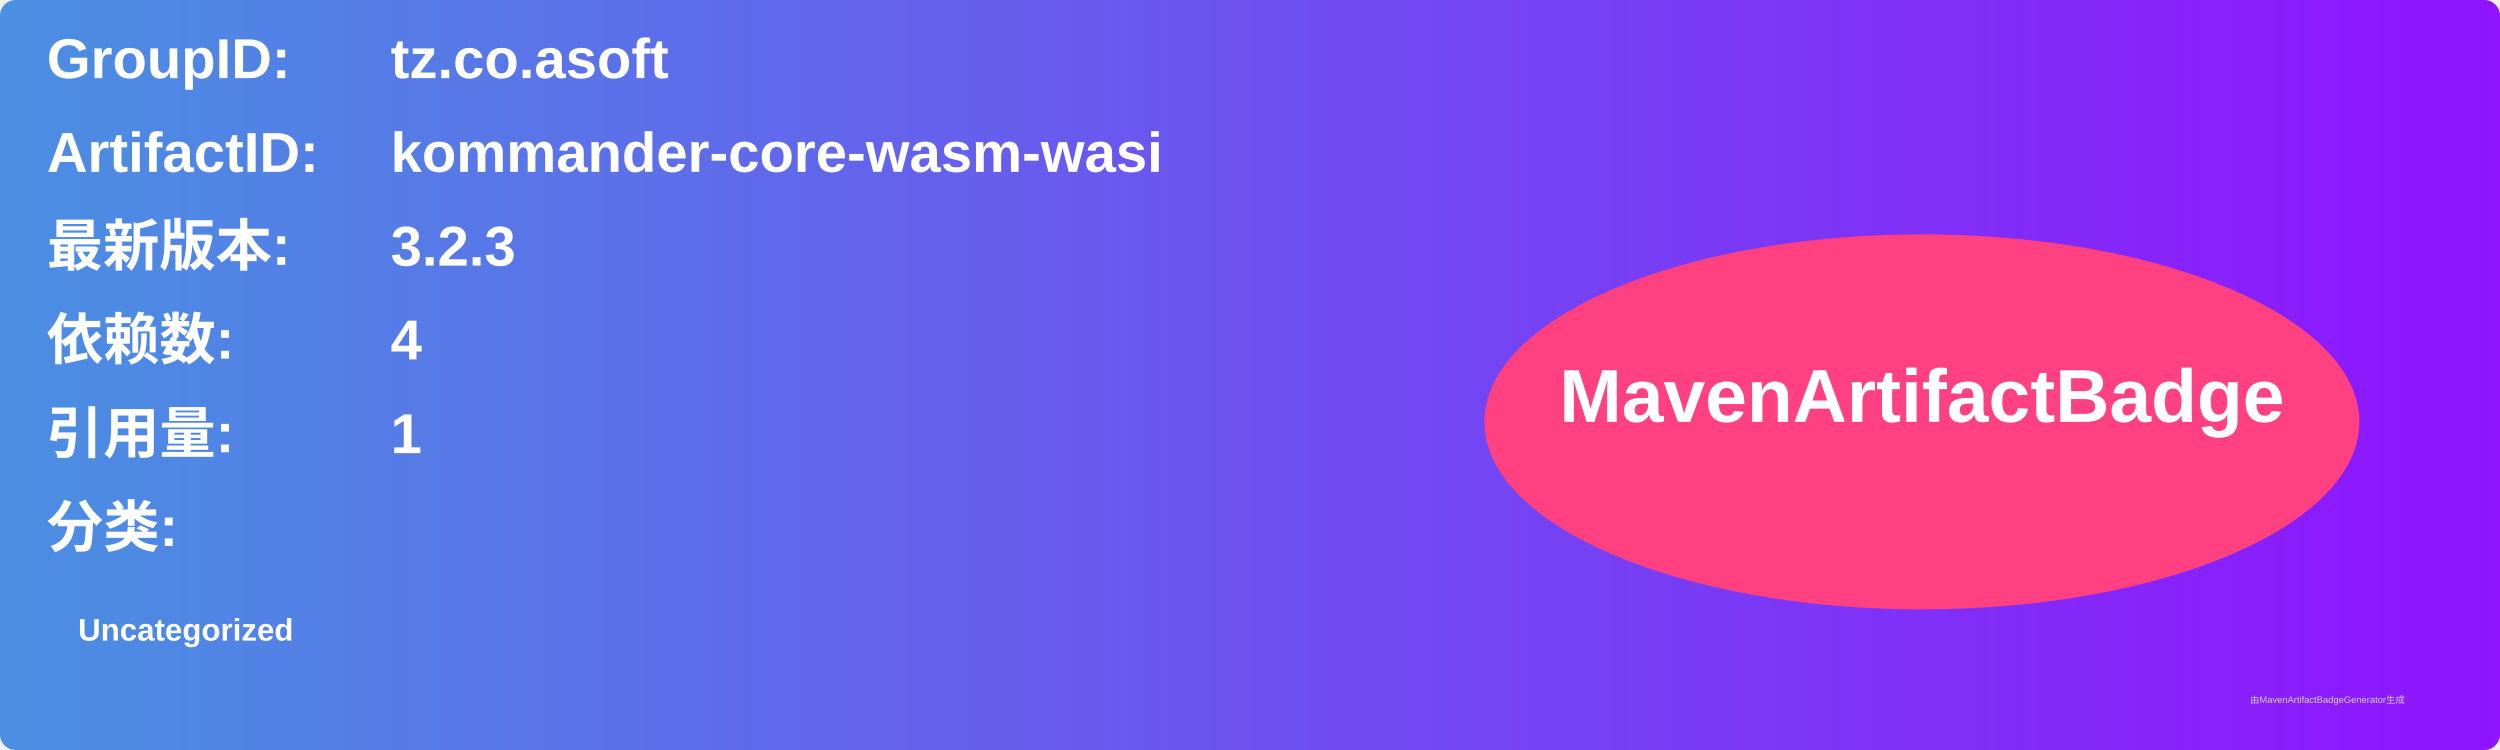
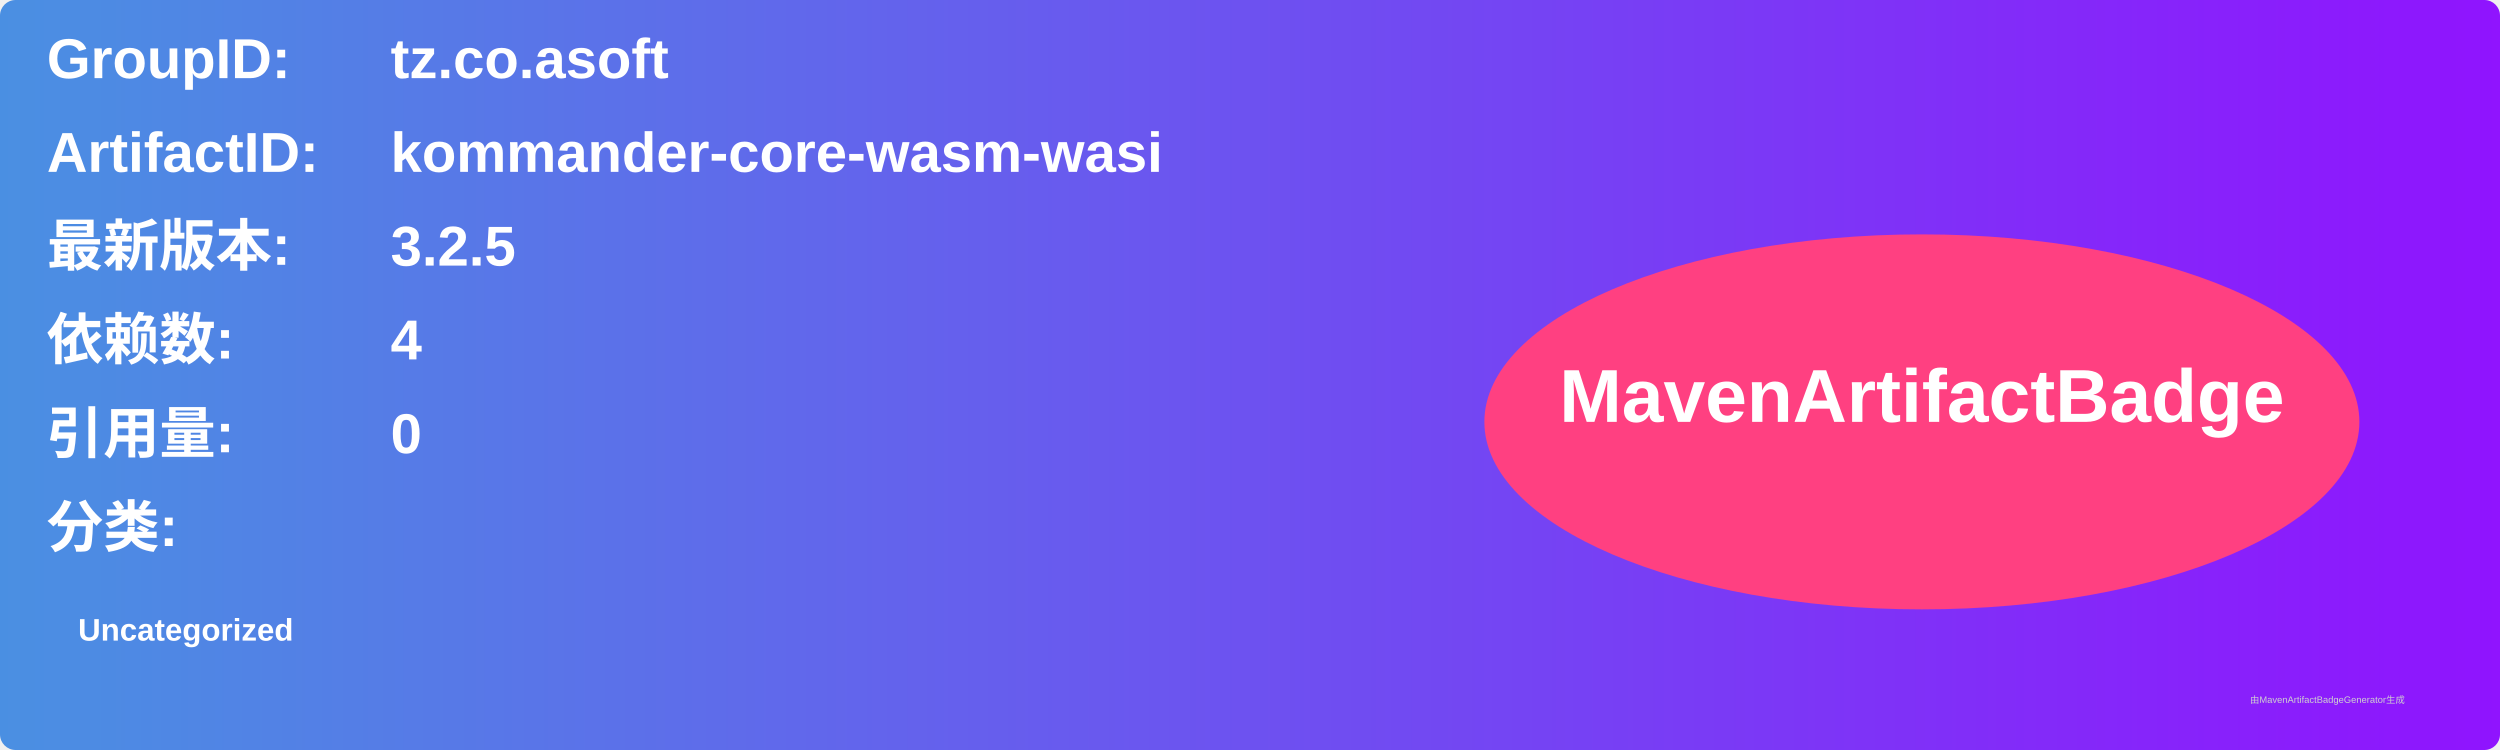
<svg xmlns="http://www.w3.org/2000/svg" width="800" height="240" viewBox="0 0 800 240">
  <linearGradient id="grad" x1="0%" y1="0%" x2="100%" y2="0%">
    <stop offset="0%" stop-color="#4a90e2" />
    <stop offset="100%" stop-color="#9013fe" />
  </linearGradient>
  <rect width="100%" height="100%" rx="5" ry="5" fill="url(#grad)" />
  <g transform="translate(15, 15)">
    <text x="0" y="10" font-family="Arial" font-size="18" fill="white" font-weight="bold" width="260">GroupID:</text>
    <text x="110" y="10" font-family="Arial" font-size="18" fill="white" font-weight="bold" width="460">tz.co.asoft</text>
    <text x="0" y="40" font-family="Arial" font-size="18" fill="white" font-weight="bold" width="260">ArtifactID:</text>
    <text x="110" y="40" font-family="Arial" font-size="18" fill="white" font-weight="bold" width="460">kommander-core-wasm-wasi</text>
    <text x="0" y="70" font-family="Arial" font-size="18" fill="white" font-weight="bold">最新版本:</text>
    <text x="110" y="70" font-family="Arial" font-size="18" fill="white" font-weight="bold">
-       <tspan font-weight="bold">3.2.3</tspan>
+       <tspan font-weight="bold">3.2.5</tspan>
    </text>
    <text x="0" y="100" font-family="Arial" font-size="18" fill="white" font-weight="bold">依赖数: </text>
    <text x="110" y="100" font-family="Arial" font-size="18" fill="white">
      <tspan font-weight="bold">4</tspan>
    </text>
    <text x="0" y="130" font-family="Arial" font-size="18" fill="white" font-weight="bold">引用量: </text>
    <text x="110" y="130" font-family="Arial" font-size="18" fill="white">
-       <tspan font-weight="bold">1</tspan>
+       <tspan font-weight="bold">0</tspan>
    </text>
    <text x="0" y="160" font-family="Arial" font-size="18" fill="white" font-weight="bold">分类:</text>
    <text x="10" y="190" font-family="Arial" font-size="10" fill="white">
      <tspan font-weight="bold">Uncategorized</tspan>
    </text>
    <ellipse cx="600" cy="120" rx="140" ry="60" fill="#ff4081" />
    <text x="600" y="120" text-anchor="middle" font-family="Arial" font-size="24" fill="white" font-weight="bold">MavenArtifactBadge</text>
  </g>
  <text x="720" y="225" font-family="Arial" font-size="3" fill="#d0d0d0">由MavenArtifactBadgeGenerator生成</text>
</svg>
